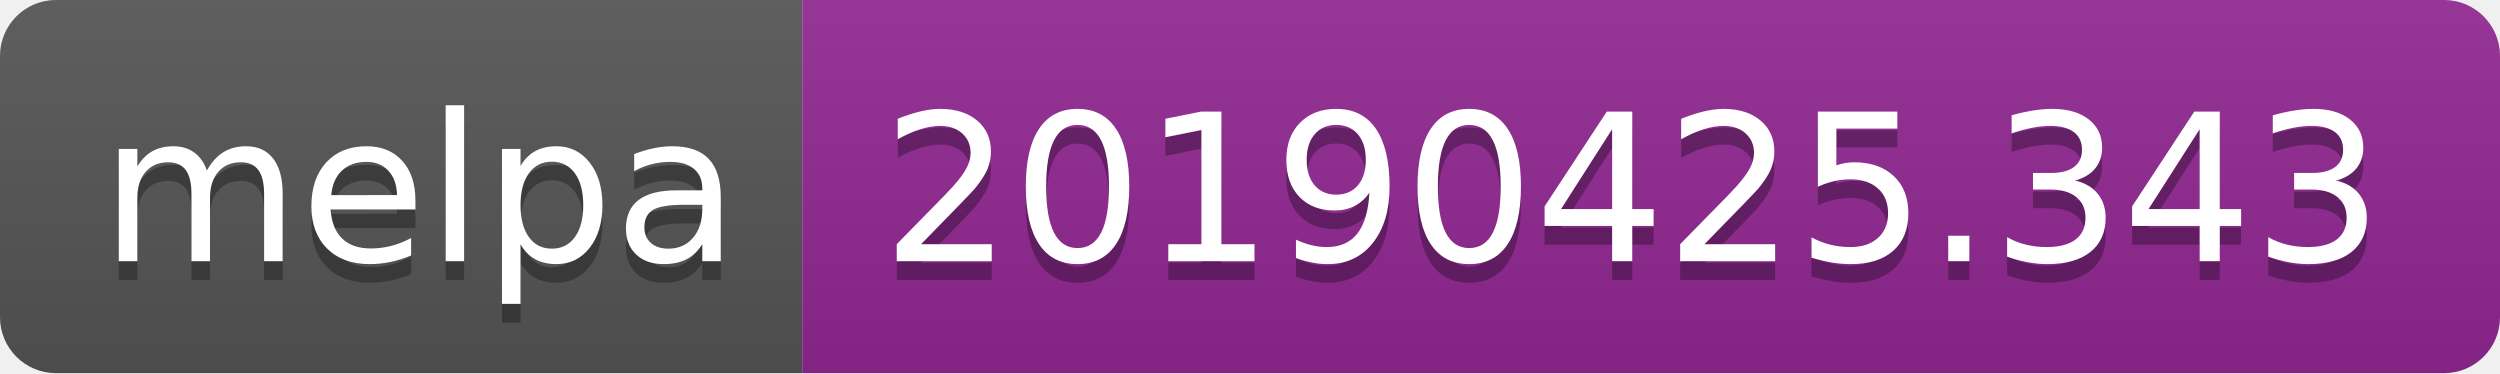
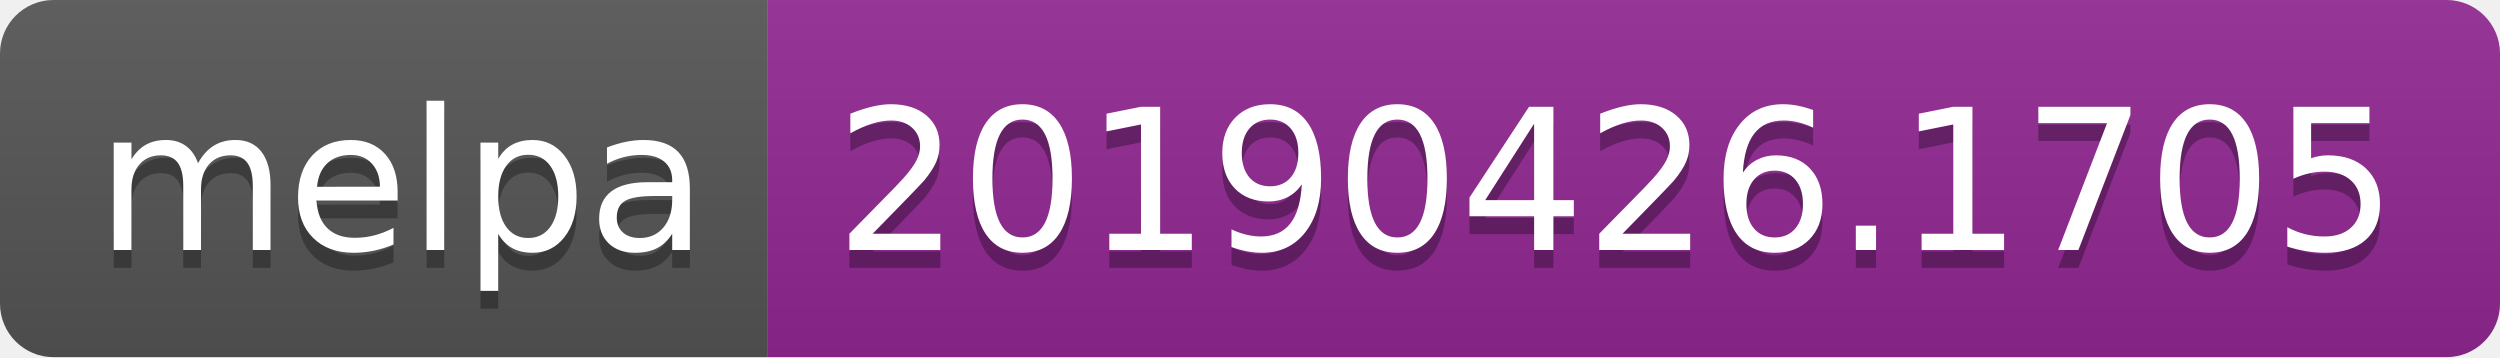
- <svg xmlns="http://www.w3.org/2000/svg" width="134" height="20">
+ <svg xmlns="http://www.w3.org/2000/svg" width="140" height="20">
  <linearGradient id="b" x2="0" y2="100%">
    <stop offset="0" stop-color="#bbb" stop-opacity=".1" />
    <stop offset="1" stop-opacity=".1" />
  </linearGradient>
  <clipPath id="a">
-     <rect width="134" height="20" rx="3" fill="#fff" />
+     <rect width="140" height="20" rx="3" fill="#fff" />
  </clipPath>
  <g clip-path="url(#a)">
    <path fill="#555" d="M0 0h43v20H0z" />
-     <path fill="#922793" d="M43 0h91v20H43z" />
-     <path fill="url(#b)" d="M0 0h134v20H0z" />
+     <path fill="#922793" d="M43 0h97v20H43z" />
+     <path fill="url(#b)" d="M0 0h140v20H0z" />
  </g>
  <g fill="#fff" text-anchor="middle" font-family="DejaVu Sans,Verdana,Geneva,sans-serif" font-size="110">
    <text x="225" y="150" fill="#010101" fill-opacity=".3" transform="scale(.1)" textLength="330">melpa</text>
    <text x="225" y="140" transform="scale(.1)" textLength="330">melpa</text>
-     <text x="875" y="150" fill="#010101" fill-opacity=".3" transform="scale(.1)" textLength="810">20190425.343</text>
-     <text x="875" y="140" transform="scale(.1)" textLength="810">20190425.343</text>
+     <text x="905" y="150" fill="#010101" fill-opacity=".3" transform="scale(.1)" textLength="870">20190426.1705</text>
+     <text x="905" y="140" transform="scale(.1)" textLength="870">20190426.1705</text>
  </g>
</svg>
